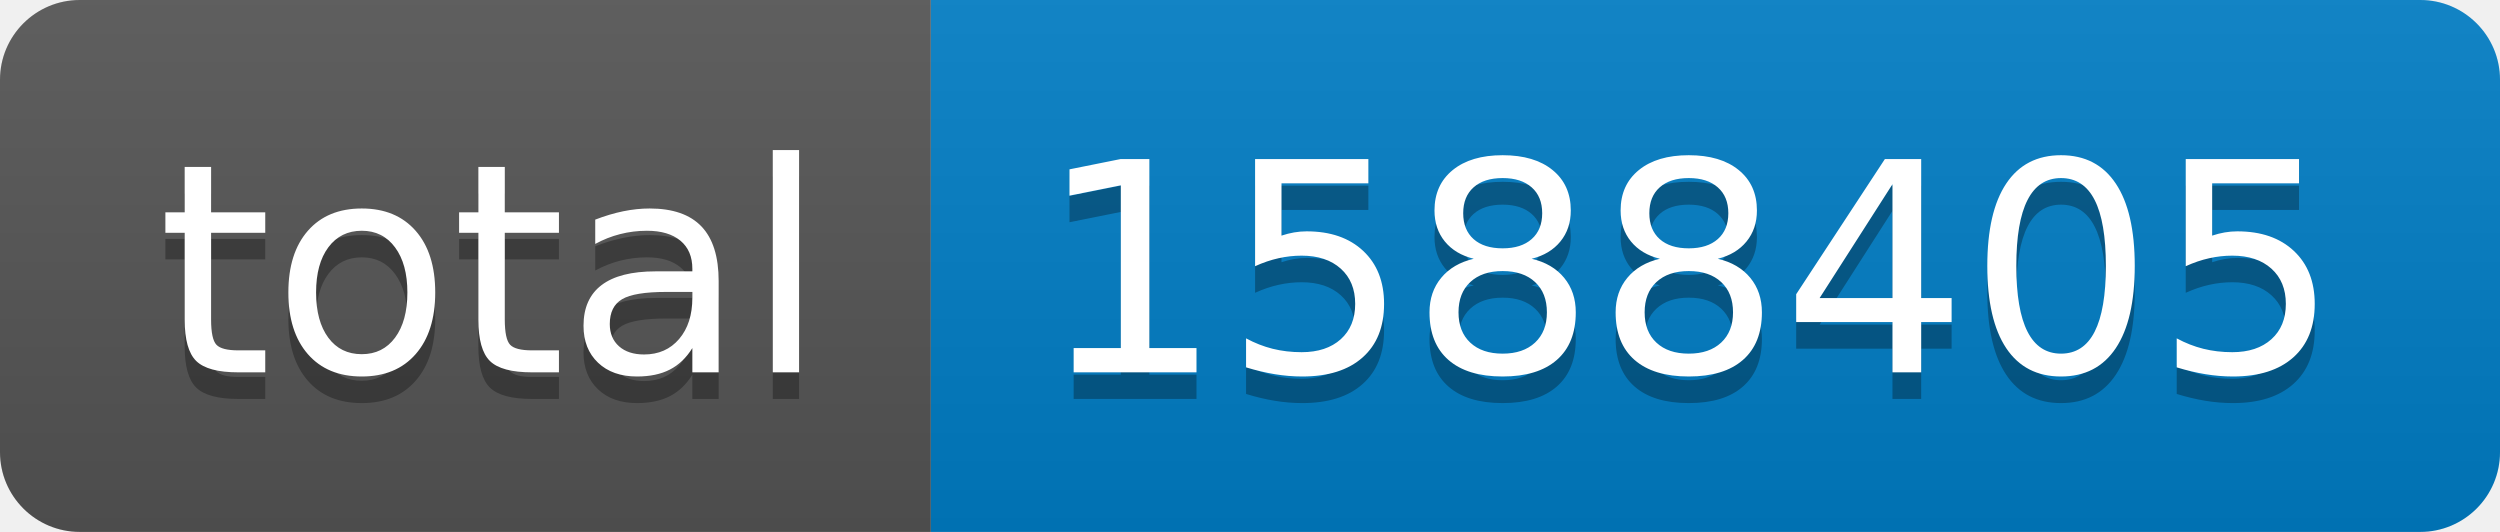
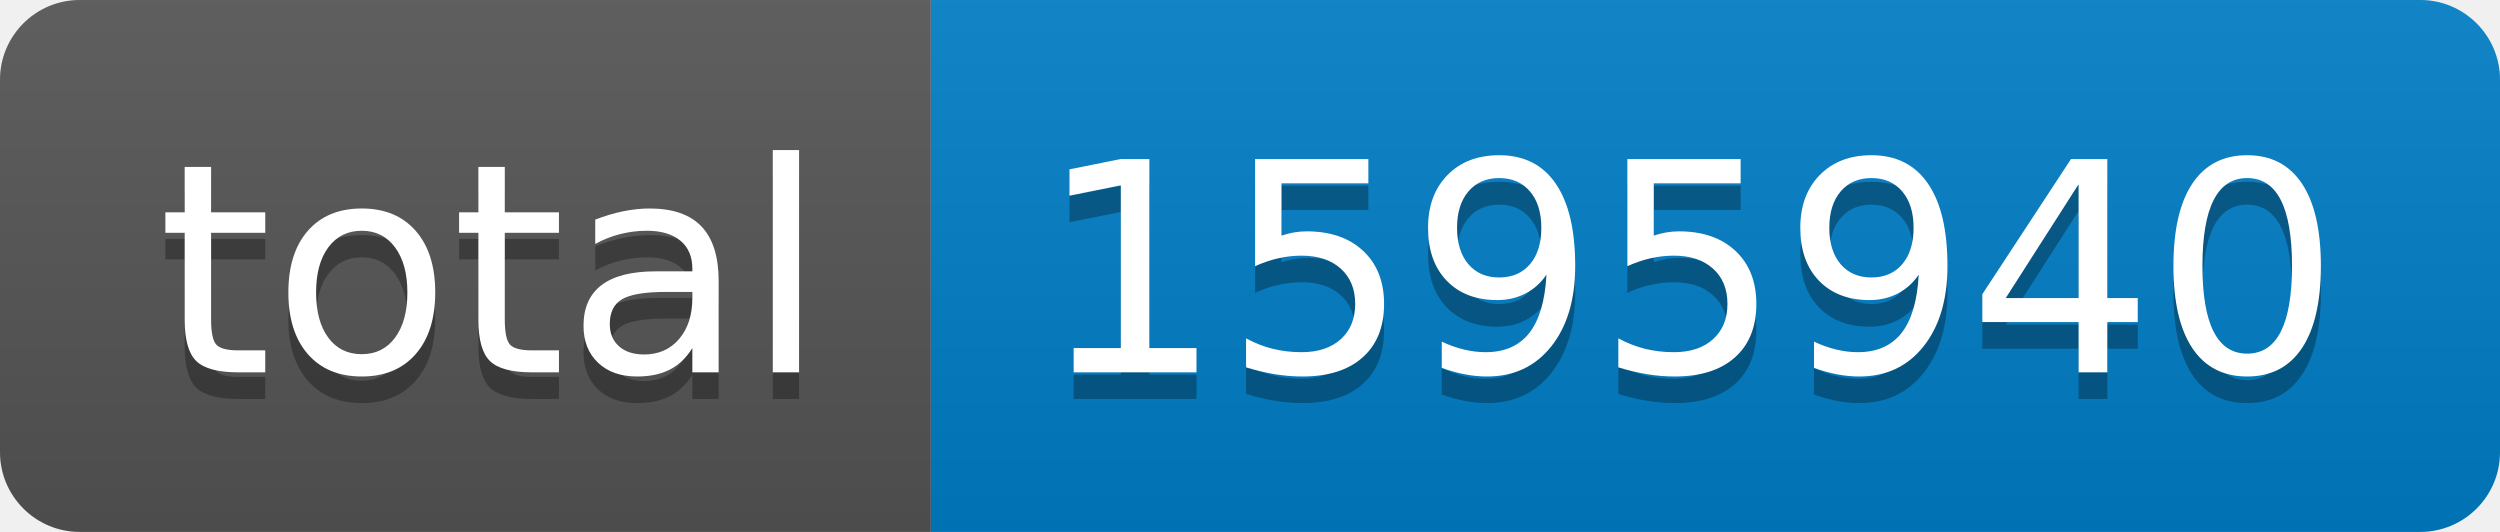
- <svg xmlns="http://www.w3.org/2000/svg" width="94" height="20" role="img" aria-label="total: 1588405">
+ <svg xmlns="http://www.w3.org/2000/svg" width="94" height="20" role="img" aria-label="total: 1595940">
  <linearGradient id="s" x2="0" y2="100%">
    <stop offset="0" stop-color="#bbb" stop-opacity=".1" />
    <stop offset="1" stop-opacity=".1" />
  </linearGradient>
  <clipPath id="r">
    <rect width="94" height="20" rx="3" fill="#fff" />
  </clipPath>
  <g clip-path="url(#r)">
    <rect width="35" height="20" fill="#555" />
    <rect x="35" width="59" height="20" fill="#007ec6" />
    <rect width="94" height="20" fill="url(#s)" />
  </g>
  <g fill="#fff" text-anchor="middle" font-family="Verdana,Geneva,DejaVu Sans,sans-serif" text-rendering="geometricPrecision" font-size="110">
    <text aria-hidden="true" x="185" y="150" fill="#010101" fill-opacity=".3" transform="scale(.1)" textLength="250">total</text>
    <text x="185" y="140" transform="scale(.1)" fill="#fff" textLength="250">total</text>
-     <text aria-hidden="true" x="635" y="150" fill="#010101" fill-opacity=".3" transform="scale(.1)" textLength="490">1588405</text>
-     <text x="635" y="140" transform="scale(.1)" fill="#fff" textLength="490">1588405</text>
+     <text aria-hidden="true" x="635" y="150" fill="#010101" fill-opacity=".3" transform="scale(.1)" textLength="490">1595940</text>
+     <text x="635" y="140" transform="scale(.1)" fill="#fff" textLength="490">1595940</text>
  </g>
</svg>
